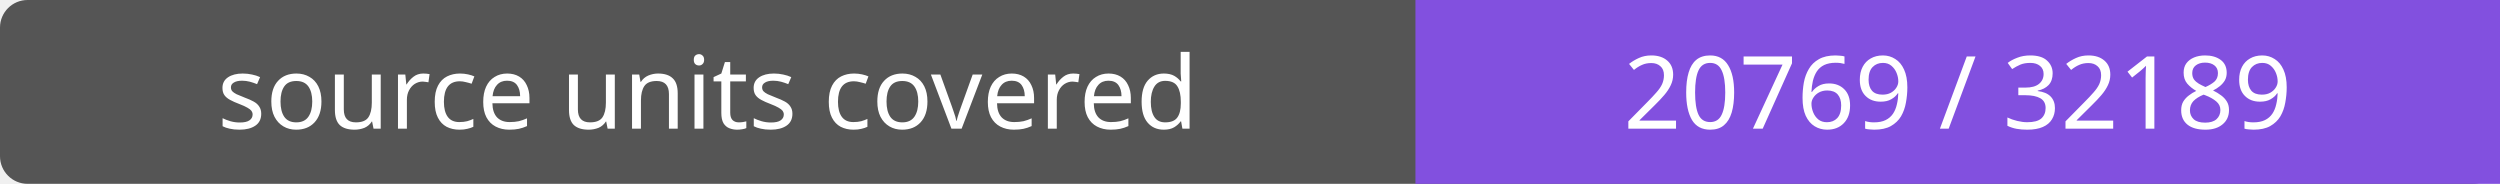
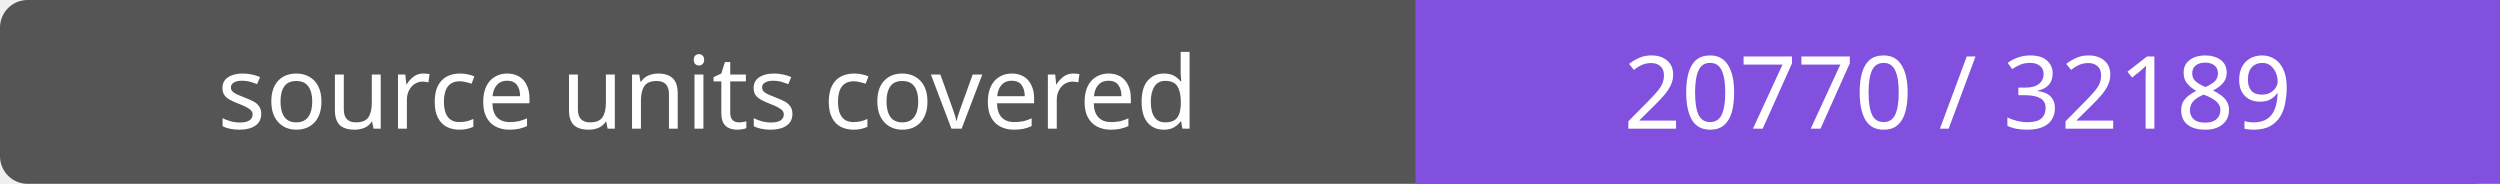
- <svg xmlns="http://www.w3.org/2000/svg" width="272" height="20" role="img" aria-label="source units covered: 20769 / 32189">
+ <svg xmlns="http://www.w3.org/2000/svg" width="272" height="20" role="img" aria-label="source units covered: 20770 / 32189">
  <rect width="272" height="20" rx="3" fill="#555" />
  <path fill="#8250df" d="M154 0h118v20H154z" />
  <g fill="#fff" text-anchor="middle" font-family="Verdana,sans-serif" font-size="11">
    <text x="77.0" y="14">source units covered</text>
-     <text x="213.0" y="14">20769 / 32189</text>
+     <text x="213.0" y="14">20770 / 32189</text>
  </g>
</svg>
